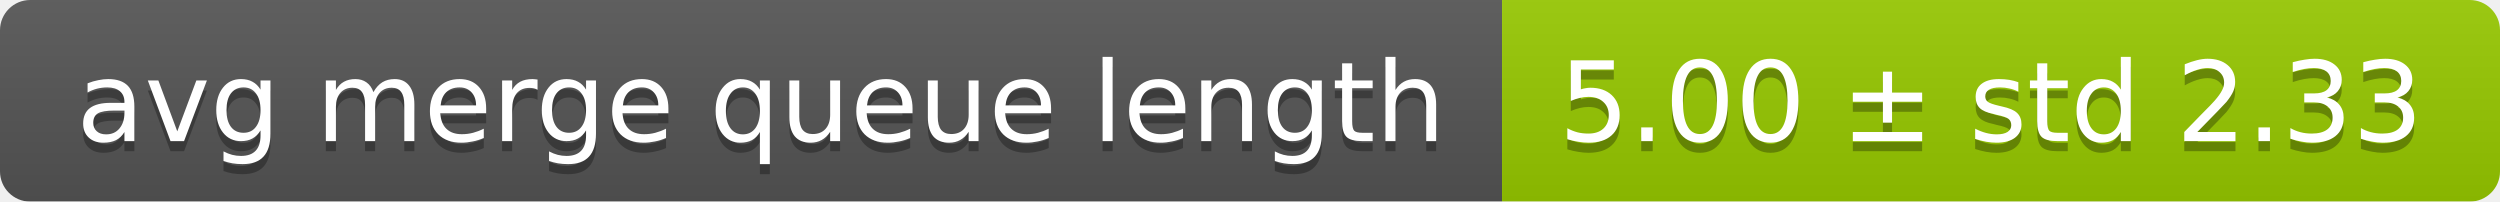
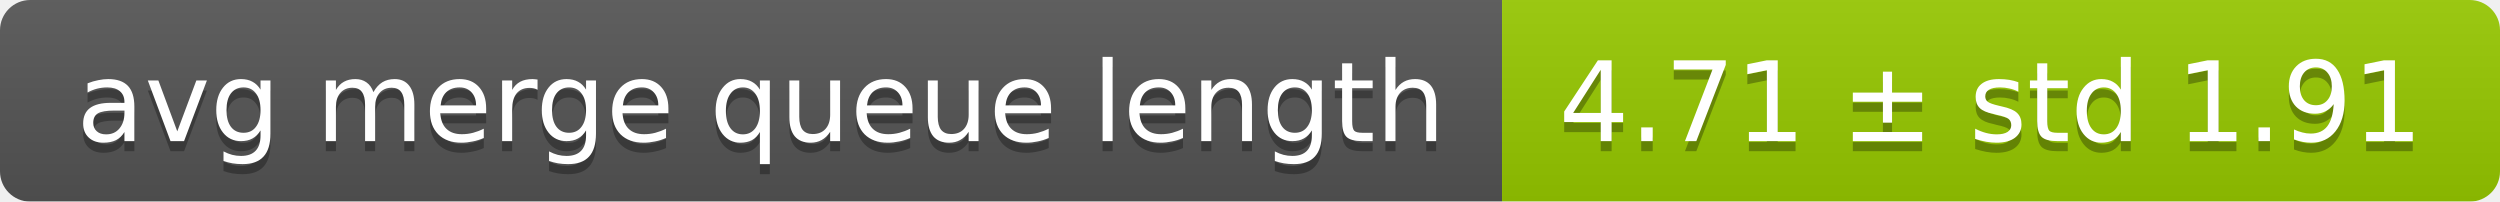
<svg xmlns="http://www.w3.org/2000/svg" width="248" height="20">
  <linearGradient id="smooth" x2="0" y2="100%">
    <stop offset="0" stop-color="#bbb" stop-opacity=".1" />
    <stop offset="1" stop-opacity=".1" />
  </linearGradient>
  <mask id="round">
    <rect width="248" height="20" rx="3" fill="#fff" />
  </mask>
  <g mask="url(#round)">
    <rect width="149" height="20" fill="#555" />
    <rect x="149" width="99" height="20" fill="#97ca00" />
    <rect width="248" height="20" fill="url(#smooth)" />
  </g>
  <g fill="#fff" text-anchor="middle" font-family="DejaVu Sans,Verdana,Geneva,sans-serif" font-size="11">
    <text x="75.5" y="15" fill="#010101" fill-opacity=".3">avg merge queue length</text>
    <text x="75.5" y="14">avg merge queue length</text>
-     <text x="197.5" y="15" fill="#010101" fill-opacity=".3">5.00 ± std 2.33</text>
-     <text x="197.5" y="14">5.00 ± std 2.33</text>
+     <text x="197.5" y="15" fill="#010101" fill-opacity=".3">4.71 ± std 1.91</text>
+     <text x="197.5" y="14">4.71 ± std 1.91</text>
  </g>
</svg>
